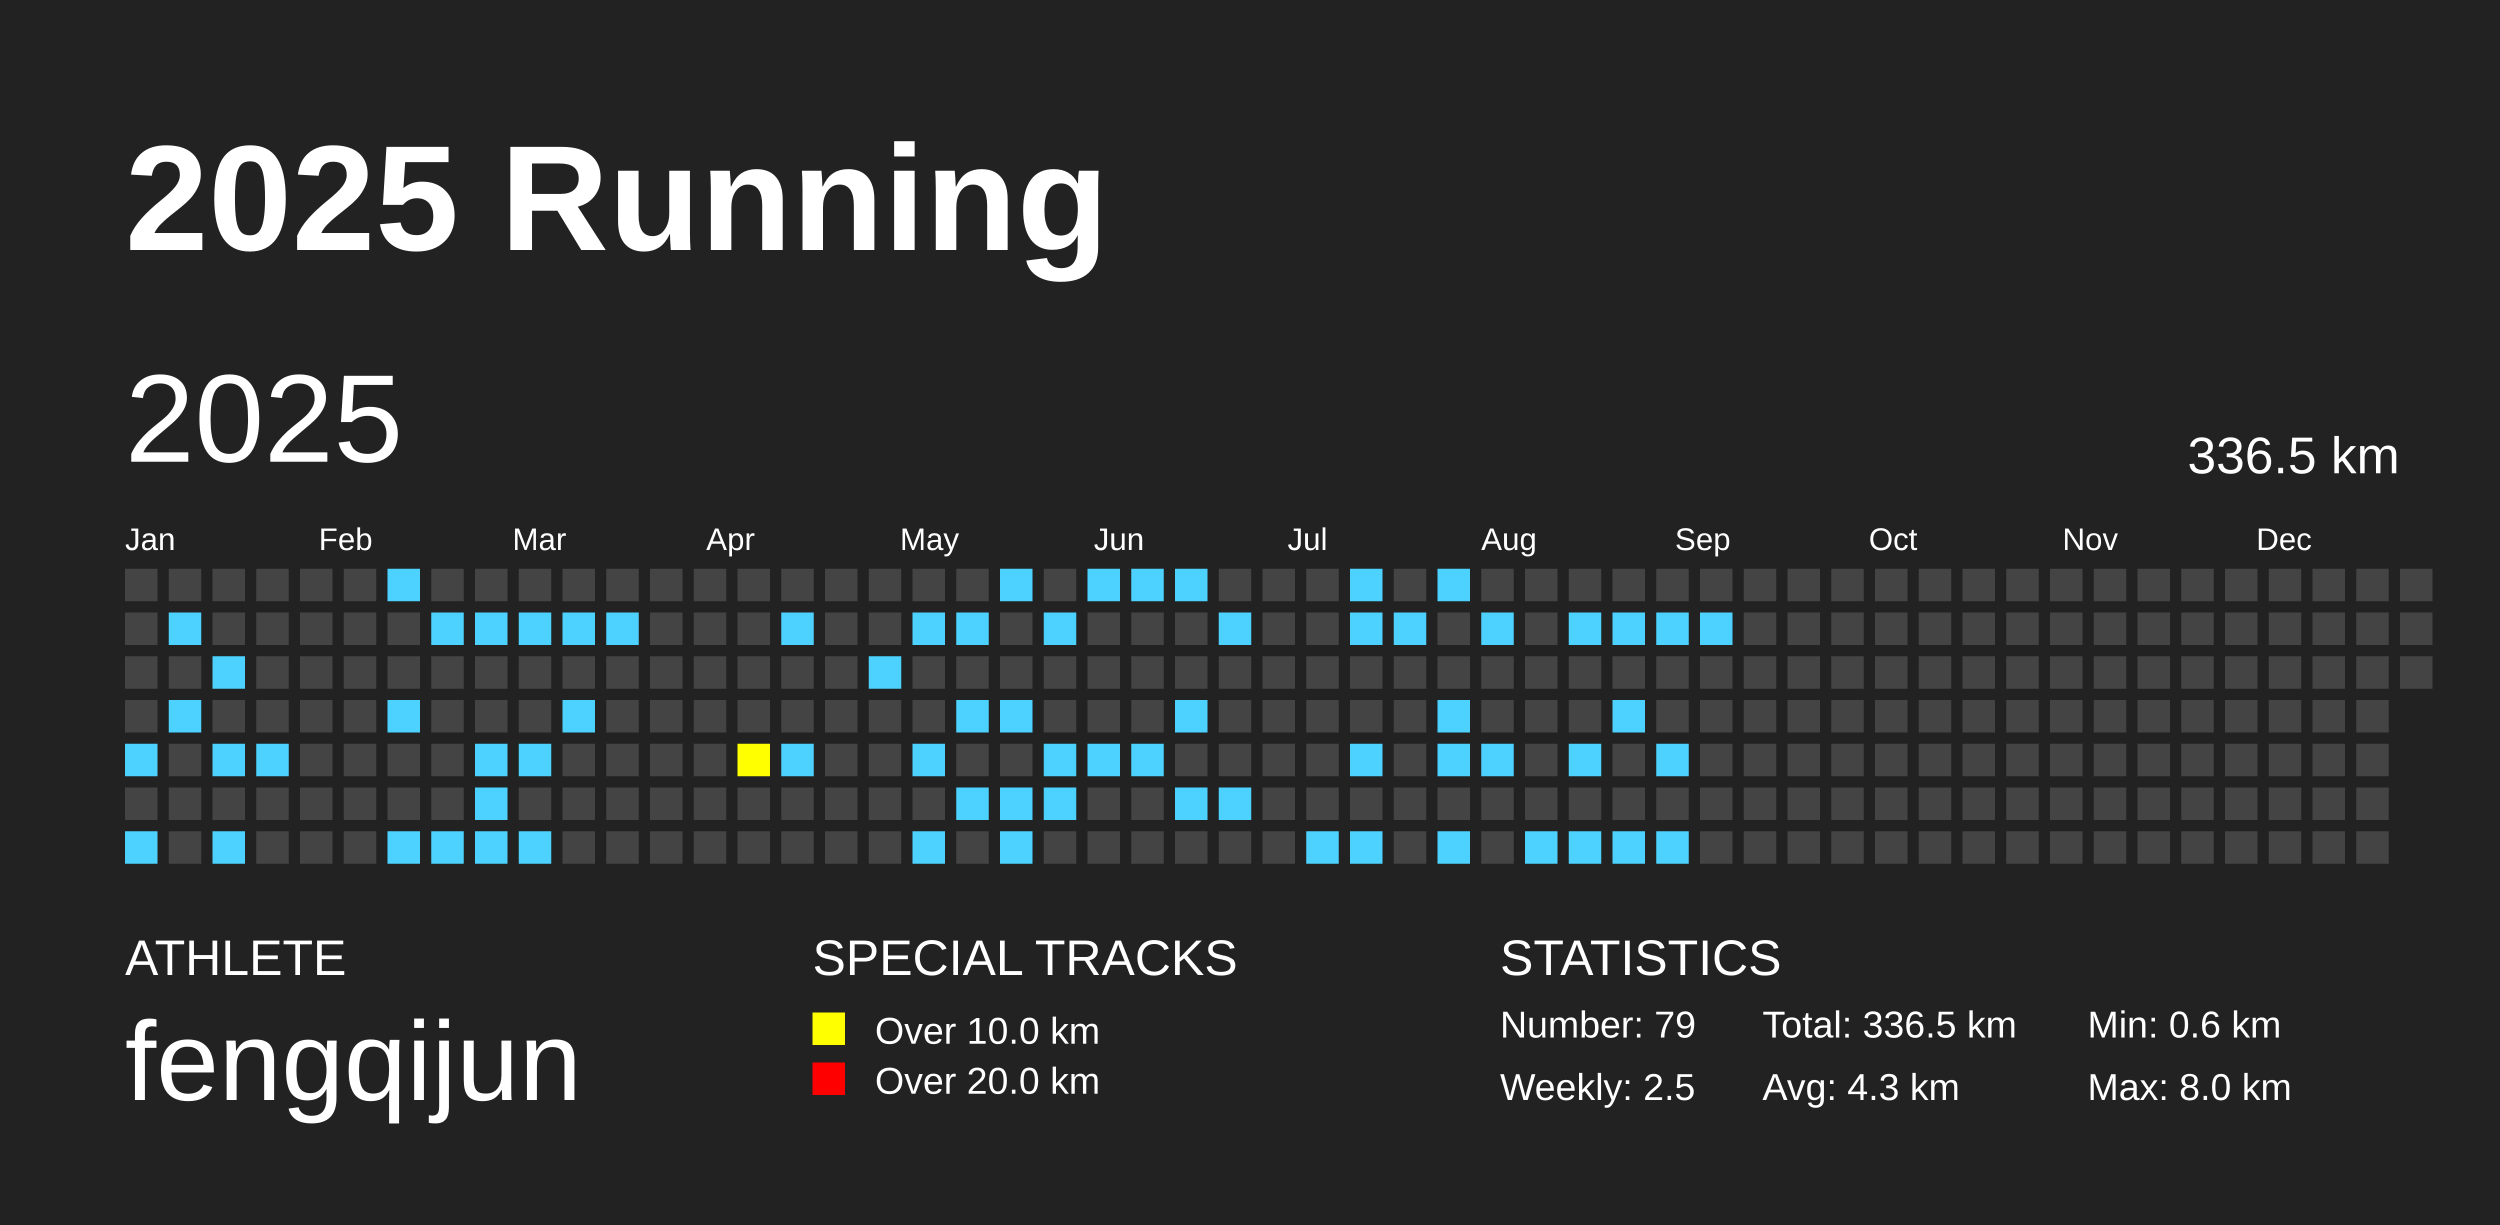
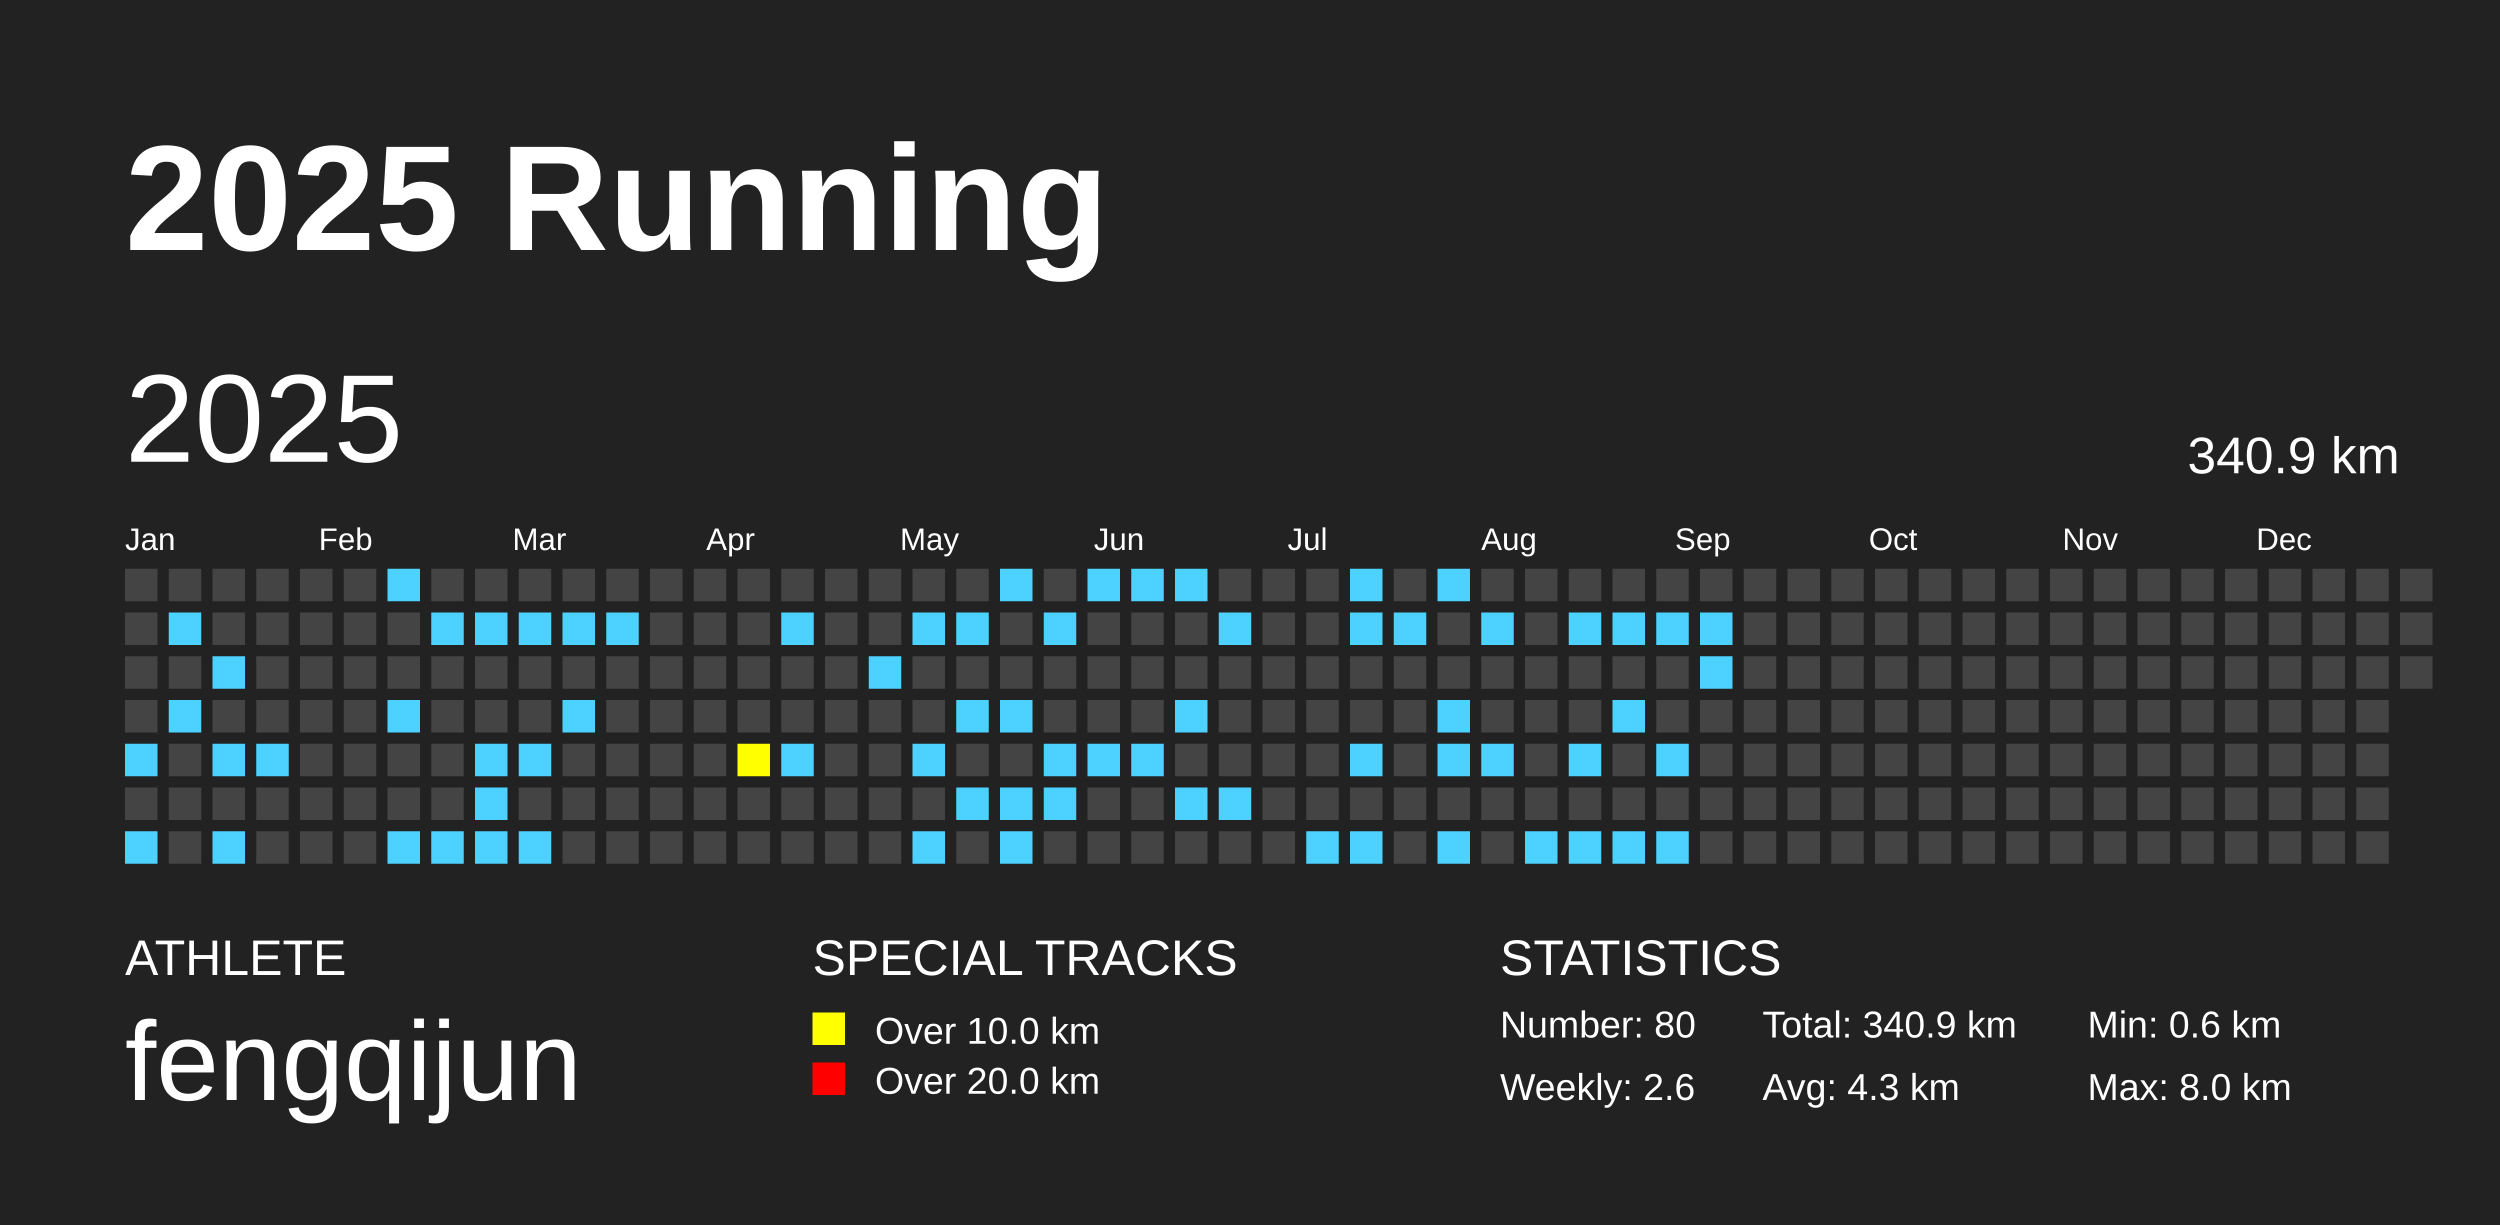
<svg xmlns="http://www.w3.org/2000/svg" baseProfile="full" height="98mm" version="1.1" viewBox="0,0,200,98" width="200mm">
  <defs />
  <rect fill="#222222" height="98" width="200" x="0" y="0" />
  <text fill="#FFFFFF" style="font-size:12px; font-family:Arial; font-weight:bold;" x="10" y="20">2025 Running</text>
  <text fill="#FFFFFF" style="font-size:4px; font-family:Arial" x="10" y="78">ATHLETE</text>
  <text fill="#FFFFFF" style="font-size:9px; font-family:Arial" x="10" y="88">fengqijun</text>
  <text fill="#FFFFFF" style="font-size:4px; font-family:Arial" x="65" y="78">SPECIAL TRACKS</text>
  <rect fill="yellow" height="2.6" width="2.6" x="65" y="81" />
  <text fill="#FFFFFF" style="font-size:3px; font-family:Arial" x="70" y="83.5">Over 10.0 km</text>
  <rect fill="red" height="2.6" width="2.6" x="65" y="85" />
  <text fill="#FFFFFF" style="font-size:3px; font-family:Arial" x="70" y="87.5">Over 20.0 km</text>
  <text fill="#FFFFFF" style="font-size:4px; font-family:Arial" x="120" y="78">STATISTICS</text>
-   <text fill="#FFFFFF" style="font-size:3px; font-family:Arial" x="120" y="83">Number: 79</text>
-   <text fill="#FFFFFF" style="font-size:3px; font-family:Arial" x="120" y="88">Weekly: 2.5</text>
-   <text fill="#FFFFFF" style="font-size:3px; font-family:Arial" x="141" y="83">Total: 336.5 km</text>
+   <text fill="#FFFFFF" style="font-size:3px; font-family:Arial" x="120" y="83">Number: 80</text>
+   <text fill="#FFFFFF" style="font-size:3px; font-family:Arial" x="120" y="88">Weekly: 2.6</text>
+   <text fill="#FFFFFF" style="font-size:3px; font-family:Arial" x="141" y="83">Total: 340.9 km</text>
  <text fill="#FFFFFF" style="font-size:3px; font-family:Arial" x="141" y="88">Avg: 4.3 km</text>
  <text fill="#FFFFFF" style="font-size:3px; font-family:Arial" x="167" y="83">Min: 0.6 km</text>
  <text fill="#FFFFFF" style="font-size:3px; font-family:Arial" x="167" y="88">Max: 8.0 km</text>
  <text dominant-baseline="hanging" fill="#FFFFFF" style="font-size:10.0px; font-family:Arial;" x="10" y="30">2025</text>
-   <text dominant-baseline="hanging" fill="#FFFFFF" style="font-size:4.125px; font-family:Arial;" x="175" y="35">336.5 km</text>
+   <text dominant-baseline="hanging" fill="#FFFFFF" style="font-size:4.125px; font-family:Arial;" x="175" y="35">340.9 km</text>
  <text fill="#FFFFFF" style="font-size:2.5px; font-family:Arial" x="10.0" y="44">Jan</text>
  <text fill="#FFFFFF" style="font-size:2.5px; font-family:Arial" x="25.5" y="44">Feb</text>
  <text fill="#FFFFFF" style="font-size:2.5px; font-family:Arial" x="41.0" y="44">Mar</text>
  <text fill="#FFFFFF" style="font-size:2.5px; font-family:Arial" x="56.5" y="44">Apr</text>
  <text fill="#FFFFFF" style="font-size:2.5px; font-family:Arial" x="72.0" y="44">May</text>
  <text fill="#FFFFFF" style="font-size:2.5px; font-family:Arial" x="87.5" y="44">Jun</text>
  <text fill="#FFFFFF" style="font-size:2.5px; font-family:Arial" x="103.0" y="44">Jul</text>
  <text fill="#FFFFFF" style="font-size:2.5px; font-family:Arial" x="118.5" y="44">Aug</text>
  <text fill="#FFFFFF" style="font-size:2.5px; font-family:Arial" x="134.0" y="44">Sep</text>
  <text fill="#FFFFFF" style="font-size:2.5px; font-family:Arial" x="149.5" y="44">Oct</text>
  <text fill="#FFFFFF" style="font-size:2.5px; font-family:Arial" x="165.0" y="44">Nov</text>
  <text fill="#FFFFFF" style="font-size:2.5px; font-family:Arial" x="180.5" y="44">Dec</text>
  <rect fill="#444444" height="2.6" width="2.6" x="10.0" y="45.5" />
  <rect fill="#444444" height="2.6" width="2.6" x="10.0" y="49.0" />
  <rect fill="#444444" height="2.6" width="2.6" x="10.0" y="52.5" />
  <rect fill="#444444" height="2.6" width="2.6" x="10.0" y="56.0" />
  <rect fill="#4DD2FF" height="2.6" width="2.6" x="10.0" y="59.5" />
  <rect fill="#444444" height="2.6" width="2.6" x="10.0" y="63.0" />
  <rect fill="#4DD2FF" height="2.6" width="2.6" x="10.0" y="66.5" />
  <rect fill="#444444" height="2.6" width="2.6" x="13.5" y="45.5" />
  <rect fill="#4DD2FF" height="2.6" width="2.6" x="13.5" y="49.0" />
  <rect fill="#444444" height="2.6" width="2.6" x="13.5" y="52.5" />
  <rect fill="#4DD2FF" height="2.6" width="2.6" x="13.5" y="56.0" />
  <rect fill="#444444" height="2.6" width="2.6" x="13.5" y="59.5" />
  <rect fill="#444444" height="2.6" width="2.6" x="13.5" y="63.0" />
  <rect fill="#444444" height="2.6" width="2.6" x="13.5" y="66.5" />
  <rect fill="#444444" height="2.6" width="2.6" x="17.0" y="45.5" />
  <rect fill="#444444" height="2.6" width="2.6" x="17.0" y="49.0" />
  <rect fill="#4DD2FF" height="2.6" width="2.6" x="17.0" y="52.5" />
  <rect fill="#444444" height="2.6" width="2.6" x="17.0" y="56.0" />
  <rect fill="#4DD2FF" height="2.6" width="2.6" x="17.0" y="59.5" />
  <rect fill="#444444" height="2.6" width="2.6" x="17.0" y="63.0" />
  <rect fill="#4DD2FF" height="2.6" width="2.6" x="17.0" y="66.5" />
  <rect fill="#444444" height="2.6" width="2.6" x="20.5" y="45.5" />
  <rect fill="#444444" height="2.6" width="2.6" x="20.5" y="49.0" />
  <rect fill="#444444" height="2.6" width="2.6" x="20.5" y="52.5" />
  <rect fill="#444444" height="2.6" width="2.6" x="20.5" y="56.0" />
  <rect fill="#4DD2FF" height="2.6" width="2.6" x="20.5" y="59.5" />
  <rect fill="#444444" height="2.6" width="2.6" x="20.5" y="63.0" />
  <rect fill="#444444" height="2.6" width="2.6" x="20.5" y="66.5" />
  <rect fill="#444444" height="2.6" width="2.6" x="24.0" y="45.5" />
  <rect fill="#444444" height="2.6" width="2.6" x="24.0" y="49.0" />
  <rect fill="#444444" height="2.6" width="2.6" x="24.0" y="52.5" />
  <rect fill="#444444" height="2.6" width="2.6" x="24.0" y="56.0" />
  <rect fill="#444444" height="2.6" width="2.6" x="24.0" y="59.5" />
  <rect fill="#444444" height="2.6" width="2.6" x="24.0" y="63.0" />
  <rect fill="#444444" height="2.6" width="2.6" x="24.0" y="66.5" />
  <rect fill="#444444" height="2.6" width="2.6" x="27.5" y="45.5" />
  <rect fill="#444444" height="2.6" width="2.6" x="27.5" y="49.0" />
  <rect fill="#444444" height="2.6" width="2.6" x="27.5" y="52.5" />
  <rect fill="#444444" height="2.6" width="2.6" x="27.5" y="56.0" />
  <rect fill="#444444" height="2.6" width="2.6" x="27.5" y="59.5" />
  <rect fill="#444444" height="2.6" width="2.6" x="27.5" y="63.0" />
  <rect fill="#444444" height="2.6" width="2.6" x="27.5" y="66.5" />
  <rect fill="#4DD2FF" height="2.6" width="2.6" x="31.0" y="45.5" />
  <rect fill="#444444" height="2.6" width="2.6" x="31.0" y="49.0" />
  <rect fill="#444444" height="2.6" width="2.6" x="31.0" y="52.5" />
  <rect fill="#4DD2FF" height="2.6" width="2.6" x="31.0" y="56.0" />
  <rect fill="#444444" height="2.6" width="2.6" x="31.0" y="59.5" />
  <rect fill="#444444" height="2.6" width="2.6" x="31.0" y="63.0" />
  <rect fill="#4DD2FF" height="2.6" width="2.6" x="31.0" y="66.5" />
  <rect fill="#444444" height="2.6" width="2.6" x="34.5" y="45.5" />
  <rect fill="#4DD2FF" height="2.6" width="2.6" x="34.5" y="49.0" />
  <rect fill="#444444" height="2.6" width="2.6" x="34.5" y="52.5" />
  <rect fill="#444444" height="2.6" width="2.6" x="34.5" y="56.0" />
  <rect fill="#444444" height="2.6" width="2.6" x="34.5" y="59.5" />
  <rect fill="#444444" height="2.6" width="2.6" x="34.5" y="63.0" />
  <rect fill="#4DD2FF" height="2.6" width="2.6" x="34.5" y="66.5" />
  <rect fill="#444444" height="2.6" width="2.6" x="38.0" y="45.5" />
  <rect fill="#4DD2FF" height="2.6" width="2.6" x="38.0" y="49.0" />
  <rect fill="#444444" height="2.6" width="2.6" x="38.0" y="52.5" />
  <rect fill="#444444" height="2.6" width="2.6" x="38.0" y="56.0" />
  <rect fill="#4DD2FF" height="2.6" width="2.6" x="38.0" y="59.5" />
  <rect fill="#4DD2FF" height="2.6" width="2.6" x="38.0" y="63.0" />
  <rect fill="#4DD2FF" height="2.6" width="2.6" x="38.0" y="66.5" />
  <rect fill="#444444" height="2.6" width="2.6" x="41.5" y="45.5" />
  <rect fill="#4DD2FF" height="2.6" width="2.6" x="41.5" y="49.0" />
  <rect fill="#444444" height="2.6" width="2.6" x="41.5" y="52.5" />
  <rect fill="#444444" height="2.6" width="2.6" x="41.5" y="56.0" />
  <rect fill="#4DD2FF" height="2.6" width="2.6" x="41.5" y="59.5" />
  <rect fill="#444444" height="2.6" width="2.6" x="41.5" y="63.0" />
  <rect fill="#4DD2FF" height="2.6" width="2.6" x="41.5" y="66.5" />
  <rect fill="#444444" height="2.6" width="2.6" x="45.0" y="45.5" />
  <rect fill="#4DD2FF" height="2.6" width="2.6" x="45.0" y="49.0" />
  <rect fill="#444444" height="2.6" width="2.6" x="45.0" y="52.5" />
  <rect fill="#4DD2FF" height="2.6" width="2.6" x="45.0" y="56.0" />
  <rect fill="#444444" height="2.6" width="2.6" x="45.0" y="59.5" />
  <rect fill="#444444" height="2.6" width="2.6" x="45.0" y="63.0" />
  <rect fill="#444444" height="2.6" width="2.6" x="45.0" y="66.5" />
  <rect fill="#444444" height="2.6" width="2.6" x="48.5" y="45.5" />
  <rect fill="#4DD2FF" height="2.6" width="2.6" x="48.5" y="49.0" />
  <rect fill="#444444" height="2.6" width="2.6" x="48.5" y="52.5" />
  <rect fill="#444444" height="2.6" width="2.6" x="48.5" y="56.0" />
  <rect fill="#444444" height="2.6" width="2.6" x="48.5" y="59.5" />
  <rect fill="#444444" height="2.6" width="2.6" x="48.5" y="63.0" />
  <rect fill="#444444" height="2.6" width="2.6" x="48.5" y="66.5" />
  <rect fill="#444444" height="2.6" width="2.6" x="52.0" y="45.5" />
  <rect fill="#444444" height="2.6" width="2.6" x="52.0" y="49.0" />
  <rect fill="#444444" height="2.6" width="2.6" x="52.0" y="52.5" />
  <rect fill="#444444" height="2.6" width="2.6" x="52.0" y="56.0" />
  <rect fill="#444444" height="2.6" width="2.6" x="52.0" y="59.5" />
  <rect fill="#444444" height="2.6" width="2.6" x="52.0" y="63.0" />
  <rect fill="#444444" height="2.6" width="2.6" x="52.0" y="66.5" />
  <rect fill="#444444" height="2.6" width="2.6" x="55.5" y="45.5" />
  <rect fill="#444444" height="2.6" width="2.6" x="55.5" y="49.0" />
  <rect fill="#444444" height="2.6" width="2.6" x="55.5" y="52.5" />
  <rect fill="#444444" height="2.6" width="2.6" x="55.5" y="56.0" />
  <rect fill="#444444" height="2.6" width="2.6" x="55.5" y="59.5" />
  <rect fill="#444444" height="2.6" width="2.6" x="55.5" y="63.0" />
  <rect fill="#444444" height="2.6" width="2.6" x="55.5" y="66.5" />
  <rect fill="#444444" height="2.6" width="2.6" x="59.0" y="45.5" />
  <rect fill="#444444" height="2.6" width="2.6" x="59.0" y="49.0" />
  <rect fill="#444444" height="2.6" width="2.6" x="59.0" y="52.5" />
  <rect fill="#444444" height="2.6" width="2.6" x="59.0" y="56.0" />
  <rect fill="yellow" height="2.6" width="2.6" x="59.0" y="59.5" />
  <rect fill="#444444" height="2.6" width="2.6" x="59.0" y="63.0" />
  <rect fill="#444444" height="2.6" width="2.6" x="59.0" y="66.5" />
  <rect fill="#444444" height="2.6" width="2.6" x="62.5" y="45.5" />
  <rect fill="#4DD2FF" height="2.6" width="2.6" x="62.5" y="49.0" />
  <rect fill="#444444" height="2.6" width="2.6" x="62.5" y="52.5" />
  <rect fill="#444444" height="2.6" width="2.6" x="62.5" y="56.0" />
  <rect fill="#4DD2FF" height="2.6" width="2.6" x="62.5" y="59.5" />
  <rect fill="#444444" height="2.6" width="2.6" x="62.5" y="63.0" />
  <rect fill="#444444" height="2.6" width="2.6" x="62.5" y="66.5" />
  <rect fill="#444444" height="2.6" width="2.6" x="66.0" y="45.5" />
  <rect fill="#444444" height="2.6" width="2.6" x="66.0" y="49.0" />
  <rect fill="#444444" height="2.6" width="2.6" x="66.0" y="52.5" />
  <rect fill="#444444" height="2.6" width="2.6" x="66.0" y="56.0" />
  <rect fill="#444444" height="2.6" width="2.6" x="66.0" y="59.5" />
  <rect fill="#444444" height="2.6" width="2.6" x="66.0" y="63.0" />
  <rect fill="#444444" height="2.6" width="2.6" x="66.0" y="66.5" />
  <rect fill="#444444" height="2.6" width="2.6" x="69.5" y="45.5" />
  <rect fill="#444444" height="2.6" width="2.6" x="69.5" y="49.0" />
  <rect fill="#4DD2FF" height="2.6" width="2.6" x="69.5" y="52.5" />
  <rect fill="#444444" height="2.6" width="2.6" x="69.5" y="56.0" />
  <rect fill="#444444" height="2.6" width="2.6" x="69.5" y="59.5" />
  <rect fill="#444444" height="2.6" width="2.6" x="69.5" y="63.0" />
  <rect fill="#444444" height="2.6" width="2.6" x="69.5" y="66.5" />
  <rect fill="#444444" height="2.6" width="2.6" x="73.0" y="45.5" />
  <rect fill="#4DD2FF" height="2.6" width="2.6" x="73.0" y="49.0" />
  <rect fill="#444444" height="2.6" width="2.6" x="73.0" y="52.5" />
  <rect fill="#444444" height="2.6" width="2.6" x="73.0" y="56.0" />
  <rect fill="#4DD2FF" height="2.6" width="2.6" x="73.0" y="59.5" />
  <rect fill="#444444" height="2.6" width="2.6" x="73.0" y="63.0" />
  <rect fill="#4DD2FF" height="2.6" width="2.6" x="73.0" y="66.5" />
  <rect fill="#444444" height="2.6" width="2.6" x="76.5" y="45.5" />
  <rect fill="#4DD2FF" height="2.6" width="2.6" x="76.5" y="49.0" />
  <rect fill="#444444" height="2.6" width="2.6" x="76.5" y="52.5" />
  <rect fill="#4DD2FF" height="2.6" width="2.6" x="76.5" y="56.0" />
  <rect fill="#444444" height="2.6" width="2.6" x="76.5" y="59.5" />
  <rect fill="#4DD2FF" height="2.6" width="2.6" x="76.5" y="63.0" />
  <rect fill="#444444" height="2.6" width="2.6" x="76.5" y="66.5" />
  <rect fill="#4DD2FF" height="2.6" width="2.6" x="80.0" y="45.5" />
  <rect fill="#444444" height="2.6" width="2.6" x="80.0" y="49.0" />
  <rect fill="#444444" height="2.6" width="2.6" x="80.0" y="52.5" />
  <rect fill="#4DD2FF" height="2.6" width="2.6" x="80.0" y="56.0" />
  <rect fill="#444444" height="2.6" width="2.6" x="80.0" y="59.5" />
  <rect fill="#4DD2FF" height="2.6" width="2.6" x="80.0" y="63.0" />
  <rect fill="#4DD2FF" height="2.6" width="2.6" x="80.0" y="66.5" />
  <rect fill="#444444" height="2.6" width="2.6" x="83.5" y="45.5" />
  <rect fill="#4DD2FF" height="2.6" width="2.6" x="83.5" y="49.0" />
  <rect fill="#444444" height="2.6" width="2.6" x="83.5" y="52.5" />
  <rect fill="#444444" height="2.6" width="2.6" x="83.5" y="56.0" />
  <rect fill="#4DD2FF" height="2.6" width="2.6" x="83.5" y="59.5" />
  <rect fill="#4DD2FF" height="2.6" width="2.6" x="83.5" y="63.0" />
  <rect fill="#444444" height="2.6" width="2.6" x="83.5" y="66.5" />
  <rect fill="#4DD2FF" height="2.6" width="2.6" x="87.0" y="45.5" />
  <rect fill="#444444" height="2.6" width="2.6" x="87.0" y="49.0" />
  <rect fill="#444444" height="2.6" width="2.6" x="87.0" y="52.5" />
  <rect fill="#444444" height="2.6" width="2.6" x="87.0" y="56.0" />
  <rect fill="#4DD2FF" height="2.6" width="2.6" x="87.0" y="59.5" />
  <rect fill="#444444" height="2.6" width="2.6" x="87.0" y="63.0" />
  <rect fill="#444444" height="2.6" width="2.6" x="87.0" y="66.5" />
  <rect fill="#4DD2FF" height="2.6" width="2.6" x="90.5" y="45.5" />
  <rect fill="#444444" height="2.6" width="2.6" x="90.5" y="49.0" />
  <rect fill="#444444" height="2.6" width="2.6" x="90.5" y="52.5" />
  <rect fill="#444444" height="2.6" width="2.6" x="90.5" y="56.0" />
  <rect fill="#4DD2FF" height="2.6" width="2.6" x="90.5" y="59.5" />
  <rect fill="#444444" height="2.6" width="2.6" x="90.5" y="63.0" />
  <rect fill="#444444" height="2.6" width="2.6" x="90.5" y="66.5" />
  <rect fill="#4DD2FF" height="2.6" width="2.6" x="94.0" y="45.5" />
  <rect fill="#444444" height="2.6" width="2.6" x="94.0" y="49.0" />
  <rect fill="#444444" height="2.6" width="2.6" x="94.0" y="52.5" />
  <rect fill="#4DD2FF" height="2.6" width="2.6" x="94.0" y="56.0" />
  <rect fill="#444444" height="2.6" width="2.6" x="94.0" y="59.5" />
  <rect fill="#4DD2FF" height="2.6" width="2.6" x="94.0" y="63.0" />
  <rect fill="#444444" height="2.6" width="2.6" x="94.0" y="66.5" />
  <rect fill="#444444" height="2.6" width="2.6" x="97.5" y="45.5" />
  <rect fill="#4DD2FF" height="2.6" width="2.6" x="97.5" y="49.0" />
  <rect fill="#444444" height="2.6" width="2.6" x="97.5" y="52.5" />
  <rect fill="#444444" height="2.6" width="2.6" x="97.5" y="56.0" />
  <rect fill="#444444" height="2.6" width="2.6" x="97.5" y="59.5" />
  <rect fill="#4DD2FF" height="2.6" width="2.6" x="97.5" y="63.0" />
  <rect fill="#444444" height="2.6" width="2.6" x="97.5" y="66.5" />
  <rect fill="#444444" height="2.6" width="2.6" x="101.0" y="45.5" />
  <rect fill="#444444" height="2.6" width="2.6" x="101.0" y="49.0" />
  <rect fill="#444444" height="2.6" width="2.6" x="101.0" y="52.5" />
  <rect fill="#444444" height="2.6" width="2.6" x="101.0" y="56.0" />
  <rect fill="#444444" height="2.6" width="2.6" x="101.0" y="59.5" />
  <rect fill="#444444" height="2.6" width="2.6" x="101.0" y="63.0" />
  <rect fill="#444444" height="2.6" width="2.6" x="101.0" y="66.5" />
  <rect fill="#444444" height="2.6" width="2.6" x="104.5" y="45.5" />
  <rect fill="#444444" height="2.6" width="2.6" x="104.5" y="49.0" />
  <rect fill="#444444" height="2.6" width="2.6" x="104.5" y="52.5" />
  <rect fill="#444444" height="2.6" width="2.6" x="104.5" y="56.0" />
  <rect fill="#444444" height="2.6" width="2.6" x="104.5" y="59.5" />
  <rect fill="#444444" height="2.6" width="2.6" x="104.5" y="63.0" />
  <rect fill="#4DD2FF" height="2.6" width="2.6" x="104.5" y="66.5" />
  <rect fill="#4DD2FF" height="2.6" width="2.6" x="108.0" y="45.5" />
  <rect fill="#4DD2FF" height="2.6" width="2.6" x="108.0" y="49.0" />
  <rect fill="#444444" height="2.6" width="2.6" x="108.0" y="52.5" />
  <rect fill="#444444" height="2.6" width="2.6" x="108.0" y="56.0" />
  <rect fill="#4DD2FF" height="2.6" width="2.6" x="108.0" y="59.5" />
  <rect fill="#444444" height="2.6" width="2.6" x="108.0" y="63.0" />
  <rect fill="#4DD2FF" height="2.6" width="2.6" x="108.0" y="66.5" />
  <rect fill="#444444" height="2.6" width="2.6" x="111.5" y="45.5" />
  <rect fill="#4DD2FF" height="2.6" width="2.6" x="111.5" y="49.0" />
  <rect fill="#444444" height="2.6" width="2.6" x="111.5" y="52.5" />
  <rect fill="#444444" height="2.6" width="2.6" x="111.5" y="56.0" />
  <rect fill="#444444" height="2.6" width="2.6" x="111.5" y="59.5" />
  <rect fill="#444444" height="2.6" width="2.6" x="111.5" y="63.0" />
  <rect fill="#444444" height="2.6" width="2.6" x="111.5" y="66.5" />
  <rect fill="#4DD2FF" height="2.6" width="2.6" x="115.0" y="45.5" />
  <rect fill="#444444" height="2.6" width="2.6" x="115.0" y="49.0" />
  <rect fill="#444444" height="2.6" width="2.6" x="115.0" y="52.5" />
  <rect fill="#4DD2FF" height="2.6" width="2.6" x="115.0" y="56.0" />
  <rect fill="#4DD2FF" height="2.6" width="2.6" x="115.0" y="59.5" />
  <rect fill="#444444" height="2.6" width="2.6" x="115.0" y="63.0" />
  <rect fill="#4DD2FF" height="2.6" width="2.6" x="115.0" y="66.5" />
  <rect fill="#444444" height="2.6" width="2.6" x="118.5" y="45.5" />
  <rect fill="#4DD2FF" height="2.6" width="2.6" x="118.5" y="49.0" />
  <rect fill="#444444" height="2.6" width="2.6" x="118.5" y="52.5" />
  <rect fill="#444444" height="2.6" width="2.6" x="118.5" y="56.0" />
  <rect fill="#4DD2FF" height="2.6" width="2.6" x="118.5" y="59.5" />
  <rect fill="#444444" height="2.6" width="2.6" x="118.5" y="63.0" />
  <rect fill="#444444" height="2.6" width="2.6" x="118.5" y="66.5" />
  <rect fill="#444444" height="2.6" width="2.6" x="122.0" y="45.5" />
  <rect fill="#444444" height="2.6" width="2.6" x="122.0" y="49.0" />
  <rect fill="#444444" height="2.6" width="2.6" x="122.0" y="52.5" />
  <rect fill="#444444" height="2.6" width="2.6" x="122.0" y="56.0" />
  <rect fill="#444444" height="2.6" width="2.6" x="122.0" y="59.5" />
  <rect fill="#444444" height="2.6" width="2.6" x="122.0" y="63.0" />
  <rect fill="#4DD2FF" height="2.6" width="2.6" x="122.0" y="66.5" />
  <rect fill="#444444" height="2.6" width="2.6" x="125.5" y="45.5" />
  <rect fill="#4DD2FF" height="2.6" width="2.6" x="125.5" y="49.0" />
  <rect fill="#444444" height="2.6" width="2.6" x="125.5" y="52.5" />
  <rect fill="#444444" height="2.6" width="2.6" x="125.5" y="56.0" />
  <rect fill="#4DD2FF" height="2.6" width="2.6" x="125.5" y="59.5" />
  <rect fill="#444444" height="2.6" width="2.6" x="125.5" y="63.0" />
  <rect fill="#4DD2FF" height="2.6" width="2.6" x="125.5" y="66.5" />
  <rect fill="#444444" height="2.6" width="2.6" x="129.0" y="45.5" />
  <rect fill="#4DD2FF" height="2.6" width="2.6" x="129.0" y="49.0" />
  <rect fill="#444444" height="2.6" width="2.6" x="129.0" y="52.5" />
  <rect fill="#4DD2FF" height="2.6" width="2.6" x="129.0" y="56.0" />
  <rect fill="#444444" height="2.6" width="2.6" x="129.0" y="59.5" />
  <rect fill="#444444" height="2.6" width="2.6" x="129.0" y="63.0" />
  <rect fill="#4DD2FF" height="2.6" width="2.6" x="129.0" y="66.5" />
  <rect fill="#444444" height="2.6" width="2.6" x="132.5" y="45.5" />
  <rect fill="#4DD2FF" height="2.6" width="2.6" x="132.5" y="49.0" />
  <rect fill="#444444" height="2.6" width="2.6" x="132.5" y="52.5" />
  <rect fill="#444444" height="2.6" width="2.6" x="132.5" y="56.0" />
  <rect fill="#4DD2FF" height="2.6" width="2.6" x="132.5" y="59.5" />
  <rect fill="#444444" height="2.6" width="2.6" x="132.5" y="63.0" />
  <rect fill="#4DD2FF" height="2.6" width="2.6" x="132.5" y="66.5" />
  <rect fill="#444444" height="2.6" width="2.6" x="136.0" y="45.5" />
  <rect fill="#4DD2FF" height="2.6" width="2.6" x="136.0" y="49.0" />
-   <rect fill="#444444" height="2.6" width="2.6" x="136.0" y="52.5" />
+   <rect fill="#4DD2FF" height="2.6" width="2.6" x="136.0" y="52.5" />
  <rect fill="#444444" height="2.6" width="2.6" x="136.0" y="56.0" />
  <rect fill="#444444" height="2.6" width="2.6" x="136.0" y="59.5" />
  <rect fill="#444444" height="2.6" width="2.6" x="136.0" y="63.0" />
  <rect fill="#444444" height="2.6" width="2.6" x="136.0" y="66.5" />
  <rect fill="#444444" height="2.6" width="2.6" x="139.5" y="45.5" />
  <rect fill="#444444" height="2.6" width="2.6" x="139.5" y="49.0" />
  <rect fill="#444444" height="2.6" width="2.6" x="139.5" y="52.5" />
  <rect fill="#444444" height="2.6" width="2.6" x="139.5" y="56.0" />
  <rect fill="#444444" height="2.6" width="2.6" x="139.5" y="59.5" />
  <rect fill="#444444" height="2.6" width="2.6" x="139.5" y="63.0" />
  <rect fill="#444444" height="2.6" width="2.6" x="139.5" y="66.5" />
  <rect fill="#444444" height="2.6" width="2.6" x="143.0" y="45.5" />
  <rect fill="#444444" height="2.6" width="2.6" x="143.0" y="49.0" />
  <rect fill="#444444" height="2.6" width="2.6" x="143.0" y="52.5" />
  <rect fill="#444444" height="2.6" width="2.6" x="143.0" y="56.0" />
  <rect fill="#444444" height="2.6" width="2.6" x="143.0" y="59.5" />
  <rect fill="#444444" height="2.6" width="2.6" x="143.0" y="63.0" />
  <rect fill="#444444" height="2.6" width="2.6" x="143.0" y="66.5" />
  <rect fill="#444444" height="2.6" width="2.6" x="146.5" y="45.5" />
  <rect fill="#444444" height="2.6" width="2.6" x="146.5" y="49.0" />
  <rect fill="#444444" height="2.6" width="2.6" x="146.5" y="52.5" />
  <rect fill="#444444" height="2.6" width="2.6" x="146.5" y="56.0" />
  <rect fill="#444444" height="2.6" width="2.6" x="146.5" y="59.5" />
  <rect fill="#444444" height="2.6" width="2.6" x="146.5" y="63.0" />
  <rect fill="#444444" height="2.6" width="2.6" x="146.5" y="66.5" />
  <rect fill="#444444" height="2.6" width="2.6" x="150.0" y="45.5" />
  <rect fill="#444444" height="2.6" width="2.6" x="150.0" y="49.0" />
  <rect fill="#444444" height="2.6" width="2.6" x="150.0" y="52.5" />
  <rect fill="#444444" height="2.6" width="2.6" x="150.0" y="56.0" />
  <rect fill="#444444" height="2.6" width="2.6" x="150.0" y="59.5" />
  <rect fill="#444444" height="2.6" width="2.6" x="150.0" y="63.0" />
  <rect fill="#444444" height="2.6" width="2.6" x="150.0" y="66.5" />
  <rect fill="#444444" height="2.6" width="2.6" x="153.5" y="45.5" />
  <rect fill="#444444" height="2.6" width="2.6" x="153.5" y="49.0" />
  <rect fill="#444444" height="2.6" width="2.6" x="153.5" y="52.5" />
  <rect fill="#444444" height="2.6" width="2.6" x="153.5" y="56.0" />
  <rect fill="#444444" height="2.6" width="2.6" x="153.5" y="59.5" />
  <rect fill="#444444" height="2.6" width="2.6" x="153.5" y="63.0" />
  <rect fill="#444444" height="2.6" width="2.6" x="153.5" y="66.5" />
  <rect fill="#444444" height="2.6" width="2.6" x="157.0" y="45.5" />
  <rect fill="#444444" height="2.6" width="2.6" x="157.0" y="49.0" />
  <rect fill="#444444" height="2.6" width="2.6" x="157.0" y="52.5" />
  <rect fill="#444444" height="2.6" width="2.6" x="157.0" y="56.0" />
  <rect fill="#444444" height="2.6" width="2.6" x="157.0" y="59.5" />
  <rect fill="#444444" height="2.6" width="2.6" x="157.0" y="63.0" />
  <rect fill="#444444" height="2.6" width="2.6" x="157.0" y="66.5" />
  <rect fill="#444444" height="2.6" width="2.6" x="160.5" y="45.5" />
  <rect fill="#444444" height="2.6" width="2.6" x="160.5" y="49.0" />
  <rect fill="#444444" height="2.6" width="2.6" x="160.5" y="52.5" />
  <rect fill="#444444" height="2.6" width="2.6" x="160.5" y="56.0" />
  <rect fill="#444444" height="2.6" width="2.6" x="160.5" y="59.5" />
  <rect fill="#444444" height="2.6" width="2.6" x="160.5" y="63.0" />
  <rect fill="#444444" height="2.6" width="2.6" x="160.5" y="66.5" />
  <rect fill="#444444" height="2.6" width="2.6" x="164.0" y="45.5" />
  <rect fill="#444444" height="2.6" width="2.6" x="164.0" y="49.0" />
  <rect fill="#444444" height="2.6" width="2.6" x="164.0" y="52.5" />
  <rect fill="#444444" height="2.6" width="2.6" x="164.0" y="56.0" />
  <rect fill="#444444" height="2.6" width="2.6" x="164.0" y="59.5" />
  <rect fill="#444444" height="2.6" width="2.6" x="164.0" y="63.0" />
  <rect fill="#444444" height="2.6" width="2.6" x="164.0" y="66.5" />
  <rect fill="#444444" height="2.6" width="2.6" x="167.5" y="45.5" />
  <rect fill="#444444" height="2.6" width="2.6" x="167.5" y="49.0" />
  <rect fill="#444444" height="2.6" width="2.6" x="167.5" y="52.5" />
  <rect fill="#444444" height="2.6" width="2.6" x="167.5" y="56.0" />
  <rect fill="#444444" height="2.6" width="2.6" x="167.5" y="59.5" />
  <rect fill="#444444" height="2.6" width="2.6" x="167.5" y="63.0" />
  <rect fill="#444444" height="2.6" width="2.6" x="167.5" y="66.5" />
  <rect fill="#444444" height="2.6" width="2.6" x="171.0" y="45.5" />
  <rect fill="#444444" height="2.6" width="2.6" x="171.0" y="49.0" />
  <rect fill="#444444" height="2.6" width="2.6" x="171.0" y="52.5" />
  <rect fill="#444444" height="2.6" width="2.6" x="171.0" y="56.0" />
  <rect fill="#444444" height="2.6" width="2.6" x="171.0" y="59.5" />
  <rect fill="#444444" height="2.6" width="2.6" x="171.0" y="63.0" />
  <rect fill="#444444" height="2.6" width="2.6" x="171.0" y="66.5" />
  <rect fill="#444444" height="2.6" width="2.6" x="174.5" y="45.5" />
  <rect fill="#444444" height="2.6" width="2.6" x="174.5" y="49.0" />
  <rect fill="#444444" height="2.6" width="2.6" x="174.5" y="52.5" />
  <rect fill="#444444" height="2.6" width="2.6" x="174.5" y="56.0" />
  <rect fill="#444444" height="2.6" width="2.6" x="174.5" y="59.5" />
  <rect fill="#444444" height="2.6" width="2.6" x="174.5" y="63.0" />
  <rect fill="#444444" height="2.6" width="2.6" x="174.5" y="66.5" />
  <rect fill="#444444" height="2.6" width="2.6" x="178.0" y="45.5" />
  <rect fill="#444444" height="2.6" width="2.6" x="178.0" y="49.0" />
  <rect fill="#444444" height="2.6" width="2.6" x="178.0" y="52.5" />
  <rect fill="#444444" height="2.6" width="2.6" x="178.0" y="56.0" />
  <rect fill="#444444" height="2.6" width="2.6" x="178.0" y="59.5" />
  <rect fill="#444444" height="2.6" width="2.6" x="178.0" y="63.0" />
  <rect fill="#444444" height="2.6" width="2.6" x="178.0" y="66.5" />
  <rect fill="#444444" height="2.6" width="2.6" x="181.5" y="45.5" />
  <rect fill="#444444" height="2.6" width="2.6" x="181.5" y="49.0" />
  <rect fill="#444444" height="2.6" width="2.6" x="181.5" y="52.5" />
  <rect fill="#444444" height="2.6" width="2.6" x="181.5" y="56.0" />
  <rect fill="#444444" height="2.6" width="2.6" x="181.5" y="59.5" />
  <rect fill="#444444" height="2.6" width="2.6" x="181.5" y="63.0" />
  <rect fill="#444444" height="2.6" width="2.6" x="181.5" y="66.5" />
  <rect fill="#444444" height="2.6" width="2.6" x="185.0" y="45.5" />
  <rect fill="#444444" height="2.6" width="2.6" x="185.0" y="49.0" />
  <rect fill="#444444" height="2.6" width="2.6" x="185.0" y="52.5" />
  <rect fill="#444444" height="2.6" width="2.6" x="185.0" y="56.0" />
  <rect fill="#444444" height="2.6" width="2.6" x="185.0" y="59.5" />
  <rect fill="#444444" height="2.6" width="2.6" x="185.0" y="63.0" />
  <rect fill="#444444" height="2.6" width="2.6" x="185.0" y="66.5" />
  <rect fill="#444444" height="2.6" width="2.6" x="188.5" y="45.5" />
  <rect fill="#444444" height="2.6" width="2.6" x="188.5" y="49.0" />
  <rect fill="#444444" height="2.6" width="2.6" x="188.5" y="52.5" />
  <rect fill="#444444" height="2.6" width="2.6" x="188.5" y="56.0" />
  <rect fill="#444444" height="2.6" width="2.6" x="188.5" y="59.5" />
  <rect fill="#444444" height="2.6" width="2.6" x="188.5" y="63.0" />
  <rect fill="#444444" height="2.6" width="2.6" x="188.5" y="66.5" />
  <rect fill="#444444" height="2.6" width="2.6" x="192.0" y="45.5" />
  <rect fill="#444444" height="2.6" width="2.6" x="192.0" y="49.0" />
  <rect fill="#444444" height="2.6" width="2.6" x="192.0" y="52.5" />
</svg>
